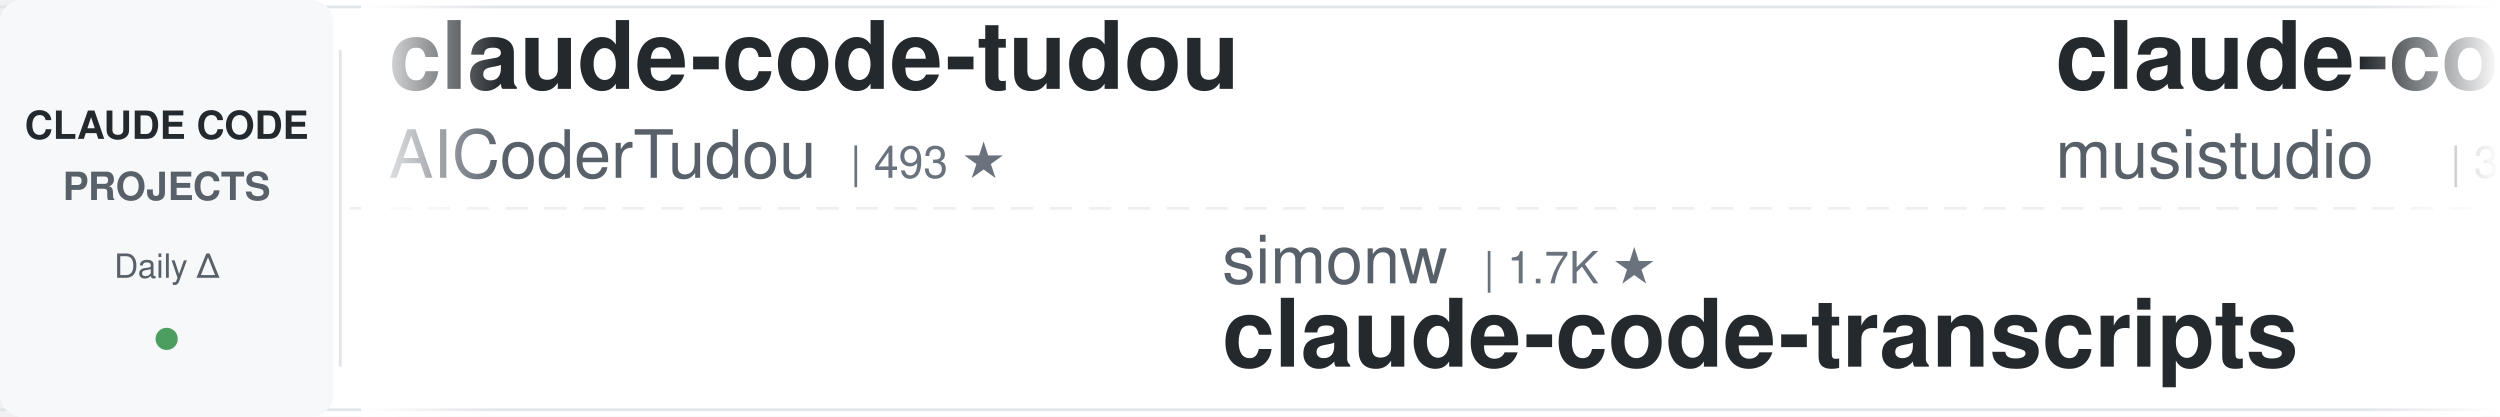
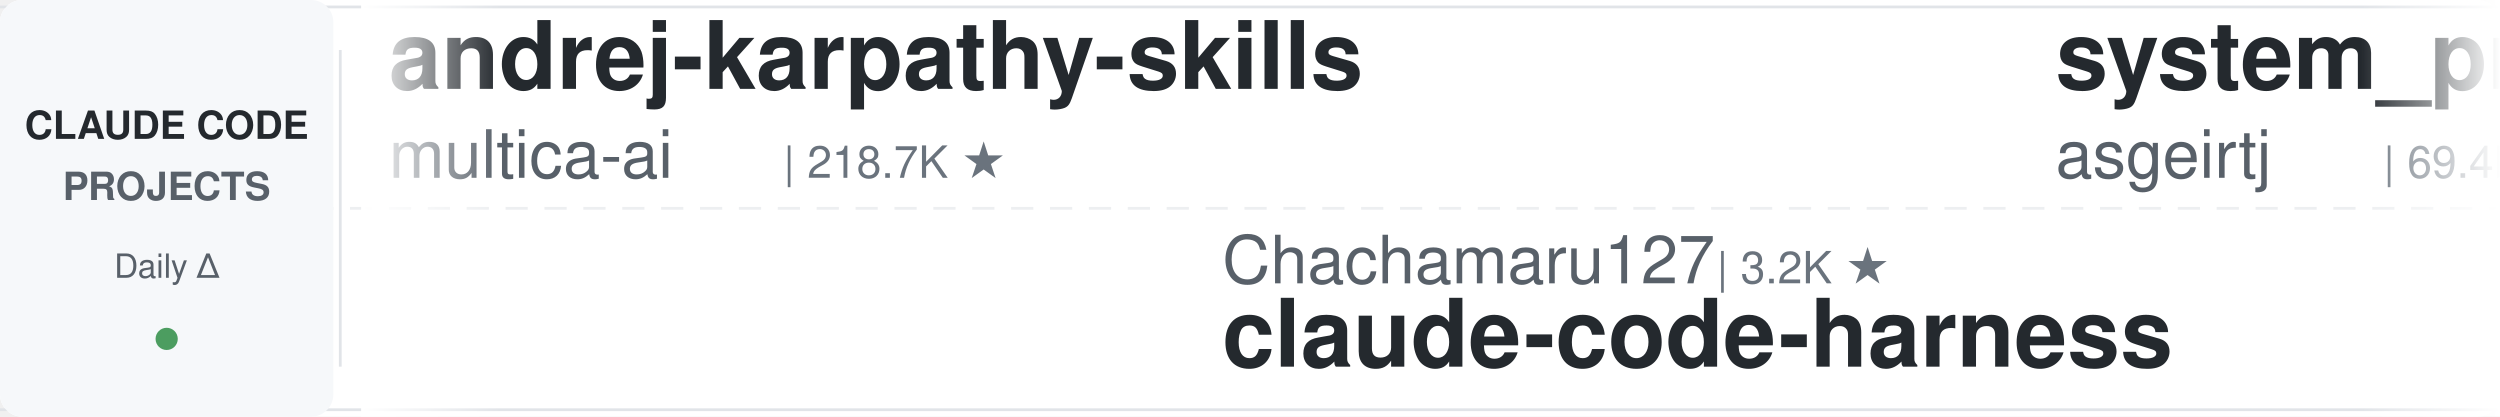
<svg xmlns="http://www.w3.org/2000/svg" width="900" height="150">
  <defs>
    <linearGradient id="leftFade" x1="0%" y1="0%" x2="100%" y2="0%">
      <stop offset="0%" style="stop-color:#ffffff;stop-opacity:1" />
      <stop offset="100%" style="stop-color:#ffffff;stop-opacity:0" />
    </linearGradient>
    <linearGradient id="rightFade" x1="0%" y1="0%" x2="100%" y2="0%">
      <stop offset="0%" style="stop-color:#ffffff;stop-opacity:0" />
      <stop offset="100%" style="stop-color:#ffffff;stop-opacity:1" />
    </linearGradient>
  </defs>
  <rect width="900" height="150" fill="#ffffff" rx="8" />
  <rect x="0" y="2" width="900" height="1" fill="#e1e4e8" />
  <rect x="0" y="147" width="900" height="1" fill="#e1e4e8" />
  <line x1="0" y1="75" x2="900" y2="75" stroke="#e1e4e8" stroke-width="1" stroke-dasharray="8 6" opacity="0.6" />
  <rect x="0" y="0" width="120" height="150" fill="#f6f8fa" rx="8" />
  <text x="60" y="50" font-family="-apple-system, BlinkMacSystemFont, 'Segoe UI', Helvetica, Arial, sans-serif" font-size="14" font-weight="600" fill="#24292e" text-anchor="middle">CLAUDE CODE</text>
  <text x="60" y="72" font-family="-apple-system, BlinkMacSystemFont, 'Segoe UI', Helvetica, Arial, sans-serif" font-size="14" font-weight="600" fill="#586069" text-anchor="middle">PROJECTS</text>
  <text x="60" y="100" font-family="-apple-system, BlinkMacSystemFont, 'Segoe UI', Helvetica, Arial, sans-serif" font-size="12" font-weight="500" fill="#586069" text-anchor="middle">Daily Δ</text>
  <circle cx="60" cy="122" r="4" fill="#22863a" opacity="0.8" />
  <rect x="122" y="18" width="1" height="114" fill="#e1e4e8" />
  <clipPath id="tickerClip">
    <rect x="130" y="0" width="770" height="150" />
  </clipPath>
  <g clip-path="url(#tickerClip)">
    <g id="tickerItems">
      <animateTransform attributeName="transform" attributeType="XML" type="translate" from="0 0" to="-3000 0" dur="54s" repeatCount="indefinite" />
      <g transform="translate(0, 0)">
-         <text x="140" y="32" font-family="-apple-system, BlinkMacSystemFont, 'Segoe UI', Helvetica, Arial, sans-serif" font-size="34" font-weight="600" fill="#24292e">claude-code-tudou</text>
-         <text x="140" y="64" font-family="-apple-system, BlinkMacSystemFont, 'Segoe UI', Helvetica, Arial, sans-serif" font-size="24" font-weight="400" fill="#586069">AICoderTudou</text>
-         <text x="306" y="64" font-family="-apple-system, BlinkMacSystemFont, 'Segoe UI', Helvetica, Arial, sans-serif" font-size="16" font-weight="500" fill="#6a737d">| 493 ★</text>
+         <text x="140" y="32" font-family="-apple-system, BlinkMacSystemFont, 'Segoe UI', Helvetica, Arial, sans-serif" font-size="34" font-weight="600" fill="#24292e">andrej-karpathy-skills</text>
+         <text x="140" y="64" font-family="-apple-system, BlinkMacSystemFont, 'Segoe UI', Helvetica, Arial, sans-serif" font-size="24" font-weight="400" fill="#586069">multica-ai</text>
+         <text x="282" y="64" font-family="-apple-system, BlinkMacSystemFont, 'Segoe UI', Helvetica, Arial, sans-serif" font-size="16" font-weight="500" fill="#6a737d">| 218.7K ★</text>
      </g>
      <g transform="translate(300, 0)">
-         <text x="140" y="102" font-family="-apple-system, BlinkMacSystemFont, 'Segoe UI', Helvetica, Arial, sans-serif" font-size="24" font-weight="400" fill="#586069">simonw</text>
-         <text x="234" y="102" font-family="-apple-system, BlinkMacSystemFont, 'Segoe UI', Helvetica, Arial, sans-serif" font-size="16" font-weight="500" fill="#6a737d">| 1.7K ★</text>
-         <text x="140" y="132" font-family="-apple-system, BlinkMacSystemFont, 'Segoe UI', Helvetica, Arial, sans-serif" font-size="34" font-weight="600" fill="#24292e">claude-code-transcripts</text>
+         <text x="140" y="102" font-family="-apple-system, BlinkMacSystemFont, 'Segoe UI', Helvetica, Arial, sans-serif" font-size="24" font-weight="400" fill="#586069">Chachamaru127</text>
+         <text x="318" y="102" font-family="-apple-system, BlinkMacSystemFont, 'Segoe UI', Helvetica, Arial, sans-serif" font-size="16" font-weight="500" fill="#6a737d">| 3.2K ★</text>
+         <text x="140" y="132" font-family="-apple-system, BlinkMacSystemFont, 'Segoe UI', Helvetica, Arial, sans-serif" font-size="34" font-weight="600" fill="#24292e">claude-code-harness</text>
      </g>
      <g transform="translate(600, 0)">
-         <text x="140" y="32" font-family="-apple-system, BlinkMacSystemFont, 'Segoe UI', Helvetica, Arial, sans-serif" font-size="34" font-weight="600" fill="#24292e">claude-code-router</text>
-         <text x="140" y="64" font-family="-apple-system, BlinkMacSystemFont, 'Segoe UI', Helvetica, Arial, sans-serif" font-size="24" font-weight="400" fill="#586069">musistudio</text>
-         <text x="282" y="64" font-family="-apple-system, BlinkMacSystemFont, 'Segoe UI', Helvetica, Arial, sans-serif" font-size="16" font-weight="500" fill="#6a737d">| 37.6K ★</text>
+         <text x="140" y="32" font-family="-apple-system, BlinkMacSystemFont, 'Segoe UI', Helvetica, Arial, sans-serif" font-size="34" font-weight="600" fill="#24292e">system_prompts_leaks</text>
+         <text x="140" y="64" font-family="-apple-system, BlinkMacSystemFont, 'Segoe UI', Helvetica, Arial, sans-serif" font-size="24" font-weight="400" fill="#586069">asgeirtj</text>
+         <text x="258" y="64" font-family="-apple-system, BlinkMacSystemFont, 'Segoe UI', Helvetica, Arial, sans-serif" font-size="16" font-weight="500" fill="#6a737d">| 69.4K ★</text>
      </g>
      <g transform="translate(900, 0)">
-         <text x="140" y="102" font-family="-apple-system, BlinkMacSystemFont, 'Segoe UI', Helvetica, Arial, sans-serif" font-size="24" font-weight="400" fill="#586069">lintsinghua</text>
-         <text x="294" y="102" font-family="-apple-system, BlinkMacSystemFont, 'Segoe UI', Helvetica, Arial, sans-serif" font-size="16" font-weight="500" fill="#6a737d">| 4.3K ★</text>
-         <text x="140" y="132" font-family="-apple-system, BlinkMacSystemFont, 'Segoe UI', Helvetica, Arial, sans-serif" font-size="34" font-weight="600" fill="#24292e">claude-code-book</text>
+         <text x="140" y="102" font-family="-apple-system, BlinkMacSystemFont, 'Segoe UI', Helvetica, Arial, sans-serif" font-size="24" font-weight="400" fill="#586069">VILA-Lab</text>
+         <text x="258" y="102" font-family="-apple-system, BlinkMacSystemFont, 'Segoe UI', Helvetica, Arial, sans-serif" font-size="16" font-weight="500" fill="#6a737d">| 2.2K ★</text>
+         <text x="140" y="132" font-family="-apple-system, BlinkMacSystemFont, 'Segoe UI', Helvetica, Arial, sans-serif" font-size="34" font-weight="600" fill="#24292e">Dive-into-Claude-Code</text>
      </g>
      <g transform="translate(1200, 0)">
-         <text x="140" y="32" font-family="-apple-system, BlinkMacSystemFont, 'Segoe UI', Helvetica, Arial, sans-serif" font-size="34" font-weight="600" fill="#24292e">claude-code-proxy</text>
-         <text x="140" y="64" font-family="-apple-system, BlinkMacSystemFont, 'Segoe UI', Helvetica, Arial, sans-serif" font-size="24" font-weight="400" fill="#586069">fuergaosi233</text>
-         <text x="306" y="64" font-family="-apple-system, BlinkMacSystemFont, 'Segoe UI', Helvetica, Arial, sans-serif" font-size="16" font-weight="500" fill="#6a737d">| 2.8K ★</text>
+         <text x="140" y="32" font-family="-apple-system, BlinkMacSystemFont, 'Segoe UI', Helvetica, Arial, sans-serif" font-size="34" font-weight="600" fill="#24292e">Claude-Code-Usage-Monito...</text>
+         <text x="140" y="64" font-family="-apple-system, BlinkMacSystemFont, 'Segoe UI', Helvetica, Arial, sans-serif" font-size="24" font-weight="400" fill="#586069">Maciek-roboblog</text>
+         <text x="342" y="64" font-family="-apple-system, BlinkMacSystemFont, 'Segoe UI', Helvetica, Arial, sans-serif" font-size="16" font-weight="500" fill="#6a737d">| 8.7K ★</text>
      </g>
      <g transform="translate(1500, 0)">
        <text x="140" y="102" font-family="-apple-system, BlinkMacSystemFont, 'Segoe UI', Helvetica, Arial, sans-serif" font-size="24" font-weight="400" fill="#586069">disler</text>
        <text x="234" y="102" font-family="-apple-system, BlinkMacSystemFont, 'Segoe UI', Helvetica, Arial, sans-serif" font-size="16" font-weight="500" fill="#6a737d">| 3.9K ★</text>
        <text x="140" y="132" font-family="-apple-system, BlinkMacSystemFont, 'Segoe UI', Helvetica, Arial, sans-serif" font-size="34" font-weight="600" fill="#24292e">claude-code-hooks-master...</text>
      </g>
      <g transform="translate(1800, 0)">
-         <text x="140" y="32" font-family="-apple-system, BlinkMacSystemFont, 'Segoe UI', Helvetica, Arial, sans-serif" font-size="34" font-weight="600" fill="#24292e">claude-code-hub</text>
-         <text x="140" y="64" font-family="-apple-system, BlinkMacSystemFont, 'Segoe UI', Helvetica, Arial, sans-serif" font-size="24" font-weight="400" fill="#586069">ding113</text>
-         <text x="246" y="64" font-family="-apple-system, BlinkMacSystemFont, 'Segoe UI', Helvetica, Arial, sans-serif" font-size="16" font-weight="500" fill="#6a737d">| 3.4K ★</text>
-       </g>
-       <g transform="translate(2100, 0)">
-         <text x="140" y="102" font-family="-apple-system, BlinkMacSystemFont, 'Segoe UI', Helvetica, Arial, sans-serif" font-size="24" font-weight="400" fill="#586069">liuup</text>
-         <text x="222" y="102" font-family="-apple-system, BlinkMacSystemFont, 'Segoe UI', Helvetica, Arial, sans-serif" font-size="16" font-weight="500" fill="#6a737d">| 4.0K ★</text>
-         <text x="140" y="132" font-family="-apple-system, BlinkMacSystemFont, 'Segoe UI', Helvetica, Arial, sans-serif" font-size="34" font-weight="600" fill="#24292e">claude-code-analysis</text>
-       </g>
-       <g transform="translate(2400, 0)">
-         <text x="140" y="32" font-family="-apple-system, BlinkMacSystemFont, 'Segoe UI', Helvetica, Arial, sans-serif" font-size="34" font-weight="600" fill="#24292e">my-claude-code-setup</text>
-         <text x="140" y="64" font-family="-apple-system, BlinkMacSystemFont, 'Segoe UI', Helvetica, Arial, sans-serif" font-size="24" font-weight="400" fill="#586069">centminmod</text>
-         <text x="282" y="64" font-family="-apple-system, BlinkMacSystemFont, 'Segoe UI', Helvetica, Arial, sans-serif" font-size="16" font-weight="500" fill="#6a737d">| 2.7K ★</text>
-       </g>
-       <g transform="translate(2700, 0)">
-         <text x="140" y="102" font-family="-apple-system, BlinkMacSystemFont, 'Segoe UI', Helvetica, Arial, sans-serif" font-size="24" font-weight="400" fill="#586069">xu-xiang</text>
-         <text x="258" y="102" font-family="-apple-system, BlinkMacSystemFont, 'Segoe UI', Helvetica, Arial, sans-serif" font-size="16" font-weight="500" fill="#6a737d">| 2.0K ★</text>
-         <text x="140" y="132" font-family="-apple-system, BlinkMacSystemFont, 'Segoe UI', Helvetica, Arial, sans-serif" font-size="34" font-weight="600" fill="#24292e">everything-claude-code-z...</text>
-       </g>
-       <g transform="translate(3000, 0)">
-         <text x="140" y="32" font-family="-apple-system, BlinkMacSystemFont, 'Segoe UI', Helvetica, Arial, sans-serif" font-size="34" font-weight="600" fill="#24292e">claude-code-tudou</text>
-         <text x="140" y="64" font-family="-apple-system, BlinkMacSystemFont, 'Segoe UI', Helvetica, Arial, sans-serif" font-size="24" font-weight="400" fill="#586069">AICoderTudou</text>
-         <text x="306" y="64" font-family="-apple-system, BlinkMacSystemFont, 'Segoe UI', Helvetica, Arial, sans-serif" font-size="16" font-weight="500" fill="#6a737d">| 493 ★</text>
-       </g>
-       <g transform="translate(3300, 0)">
-         <text x="140" y="102" font-family="-apple-system, BlinkMacSystemFont, 'Segoe UI', Helvetica, Arial, sans-serif" font-size="24" font-weight="400" fill="#586069">simonw</text>
-         <text x="234" y="102" font-family="-apple-system, BlinkMacSystemFont, 'Segoe UI', Helvetica, Arial, sans-serif" font-size="16" font-weight="500" fill="#6a737d">| 1.7K ★</text>
-         <text x="140" y="132" font-family="-apple-system, BlinkMacSystemFont, 'Segoe UI', Helvetica, Arial, sans-serif" font-size="34" font-weight="600" fill="#24292e">claude-code-transcripts</text>
-       </g>
-       <g transform="translate(3600, 0)">
        <text x="140" y="32" font-family="-apple-system, BlinkMacSystemFont, 'Segoe UI', Helvetica, Arial, sans-serif" font-size="34" font-weight="600" fill="#24292e">claude-code-router</text>
        <text x="140" y="64" font-family="-apple-system, BlinkMacSystemFont, 'Segoe UI', Helvetica, Arial, sans-serif" font-size="24" font-weight="400" fill="#586069">musistudio</text>
        <text x="282" y="64" font-family="-apple-system, BlinkMacSystemFont, 'Segoe UI', Helvetica, Arial, sans-serif" font-size="16" font-weight="500" fill="#6a737d">| 37.6K ★</text>
      </g>
+       <g transform="translate(2100, 0)">
+         <text x="140" y="102" font-family="-apple-system, BlinkMacSystemFont, 'Segoe UI', Helvetica, Arial, sans-serif" font-size="24" font-weight="400" fill="#586069">affaan-m</text>
+         <text x="258" y="102" font-family="-apple-system, BlinkMacSystemFont, 'Segoe UI', Helvetica, Arial, sans-serif" font-size="16" font-weight="500" fill="#6a737d">| 276.8K ★</text>
+         <text x="140" y="132" font-family="-apple-system, BlinkMacSystemFont, 'Segoe UI', Helvetica, Arial, sans-serif" font-size="34" font-weight="600" fill="#24292e">ECC</text>
+       </g>
+       <g transform="translate(2400, 0)">
+         <text x="140" y="32" font-family="-apple-system, BlinkMacSystemFont, 'Segoe UI', Helvetica, Arial, sans-serif" font-size="34" font-weight="600" fill="#24292e">claude-code-local</text>
+         <text x="140" y="64" font-family="-apple-system, BlinkMacSystemFont, 'Segoe UI', Helvetica, Arial, sans-serif" font-size="24" font-weight="400" fill="#586069">nicedreamzapp</text>
+         <text x="318" y="64" font-family="-apple-system, BlinkMacSystemFont, 'Segoe UI', Helvetica, Arial, sans-serif" font-size="16" font-weight="500" fill="#6a737d">| 3.4K ★</text>
+       </g>
+       <g transform="translate(2700, 0)">
+         <text x="140" y="102" font-family="-apple-system, BlinkMacSystemFont, 'Segoe UI', Helvetica, Arial, sans-serif" font-size="24" font-weight="400" fill="#586069">Cranot</text>
+         <text x="234" y="102" font-family="-apple-system, BlinkMacSystemFont, 'Segoe UI', Helvetica, Arial, sans-serif" font-size="16" font-weight="500" fill="#6a737d">| 2.9K ★</text>
+         <text x="140" y="132" font-family="-apple-system, BlinkMacSystemFont, 'Segoe UI', Helvetica, Arial, sans-serif" font-size="34" font-weight="600" fill="#24292e">claude-code-guide</text>
+       </g>
+       <g transform="translate(3000, 0)">
+         <text x="140" y="32" font-family="-apple-system, BlinkMacSystemFont, 'Segoe UI', Helvetica, Arial, sans-serif" font-size="34" font-weight="600" fill="#24292e">andrej-karpathy-skills</text>
+         <text x="140" y="64" font-family="-apple-system, BlinkMacSystemFont, 'Segoe UI', Helvetica, Arial, sans-serif" font-size="24" font-weight="400" fill="#586069">multica-ai</text>
+         <text x="282" y="64" font-family="-apple-system, BlinkMacSystemFont, 'Segoe UI', Helvetica, Arial, sans-serif" font-size="16" font-weight="500" fill="#6a737d">| 218.7K ★</text>
+       </g>
+       <g transform="translate(3300, 0)">
+         <text x="140" y="102" font-family="-apple-system, BlinkMacSystemFont, 'Segoe UI', Helvetica, Arial, sans-serif" font-size="24" font-weight="400" fill="#586069">Chachamaru127</text>
+         <text x="318" y="102" font-family="-apple-system, BlinkMacSystemFont, 'Segoe UI', Helvetica, Arial, sans-serif" font-size="16" font-weight="500" fill="#6a737d">| 3.2K ★</text>
+         <text x="140" y="132" font-family="-apple-system, BlinkMacSystemFont, 'Segoe UI', Helvetica, Arial, sans-serif" font-size="34" font-weight="600" fill="#24292e">claude-code-harness</text>
+       </g>
+       <g transform="translate(3600, 0)">
+         <text x="140" y="32" font-family="-apple-system, BlinkMacSystemFont, 'Segoe UI', Helvetica, Arial, sans-serif" font-size="34" font-weight="600" fill="#24292e">system_prompts_leaks</text>
+         <text x="140" y="64" font-family="-apple-system, BlinkMacSystemFont, 'Segoe UI', Helvetica, Arial, sans-serif" font-size="24" font-weight="400" fill="#586069">asgeirtj</text>
+         <text x="258" y="64" font-family="-apple-system, BlinkMacSystemFont, 'Segoe UI', Helvetica, Arial, sans-serif" font-size="16" font-weight="500" fill="#6a737d">| 69.4K ★</text>
+       </g>
      <g transform="translate(3900, 0)">
-         <text x="140" y="102" font-family="-apple-system, BlinkMacSystemFont, 'Segoe UI', Helvetica, Arial, sans-serif" font-size="24" font-weight="400" fill="#586069">lintsinghua</text>
-         <text x="294" y="102" font-family="-apple-system, BlinkMacSystemFont, 'Segoe UI', Helvetica, Arial, sans-serif" font-size="16" font-weight="500" fill="#6a737d">| 4.3K ★</text>
-         <text x="140" y="132" font-family="-apple-system, BlinkMacSystemFont, 'Segoe UI', Helvetica, Arial, sans-serif" font-size="34" font-weight="600" fill="#24292e">claude-code-book</text>
+         <text x="140" y="102" font-family="-apple-system, BlinkMacSystemFont, 'Segoe UI', Helvetica, Arial, sans-serif" font-size="24" font-weight="400" fill="#586069">VILA-Lab</text>
+         <text x="258" y="102" font-family="-apple-system, BlinkMacSystemFont, 'Segoe UI', Helvetica, Arial, sans-serif" font-size="16" font-weight="500" fill="#6a737d">| 2.2K ★</text>
+         <text x="140" y="132" font-family="-apple-system, BlinkMacSystemFont, 'Segoe UI', Helvetica, Arial, sans-serif" font-size="34" font-weight="600" fill="#24292e">Dive-into-Claude-Code</text>
      </g>
    </g>
  </g>
  <rect x="130" y="0" width="50" height="150" fill="url(#leftFade)" />
  <rect x="850" y="0" width="50" height="150" fill="url(#rightFade)" />
</svg>
